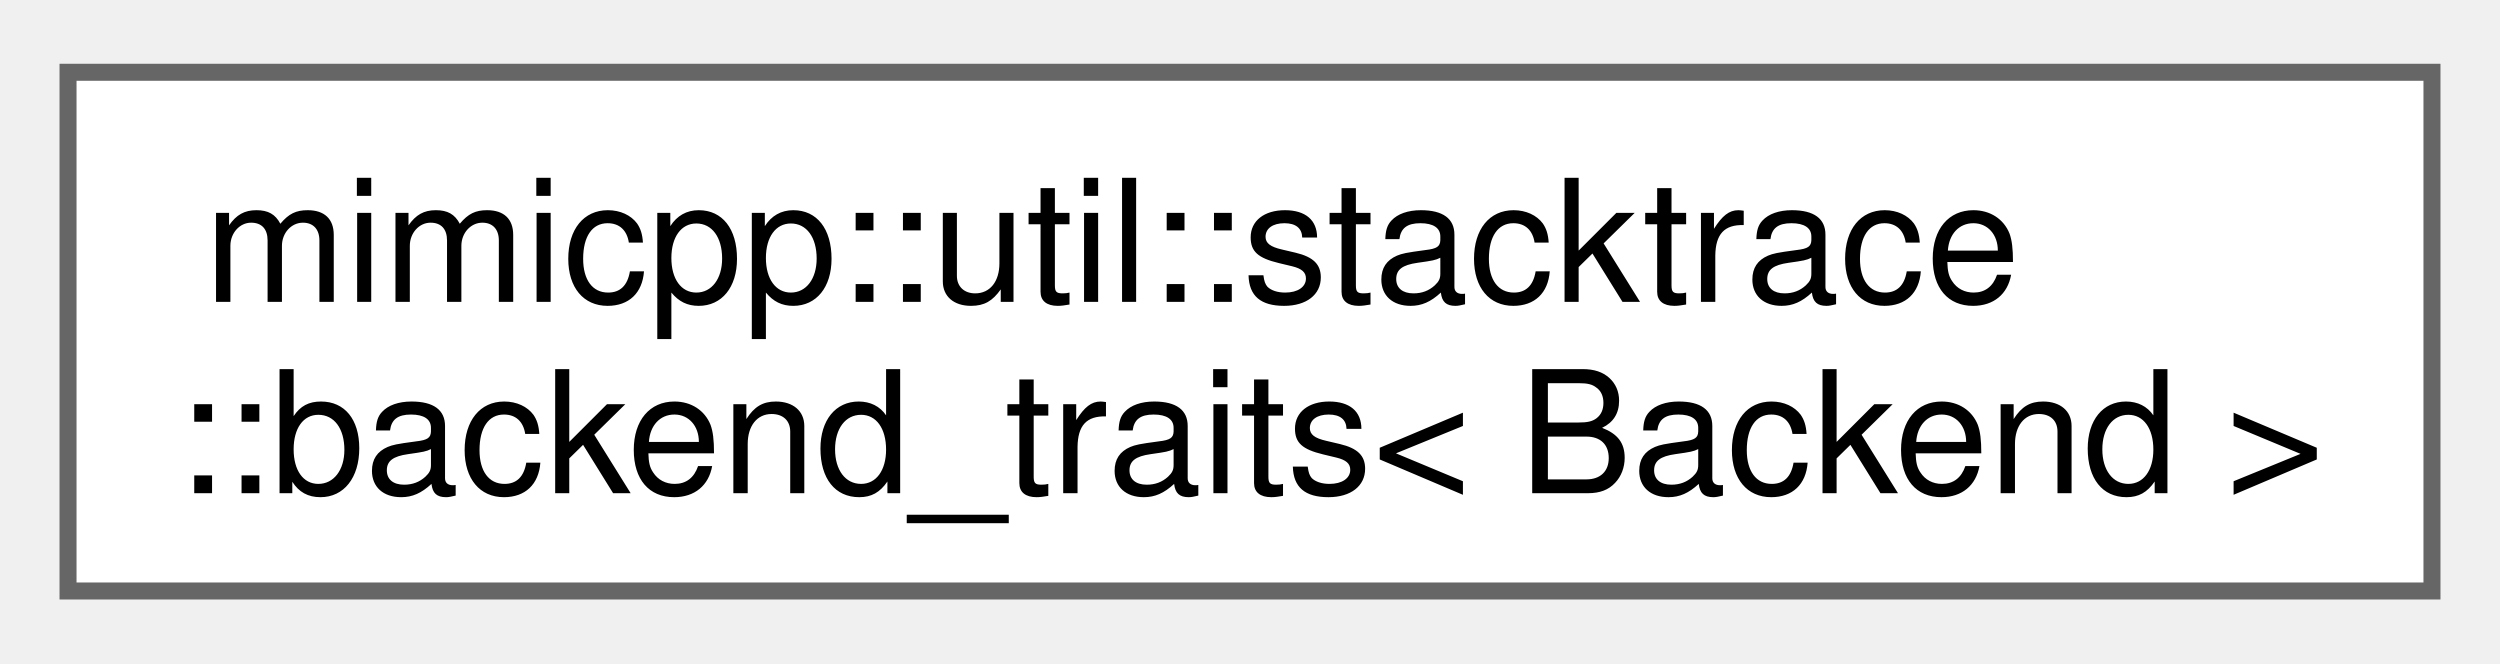
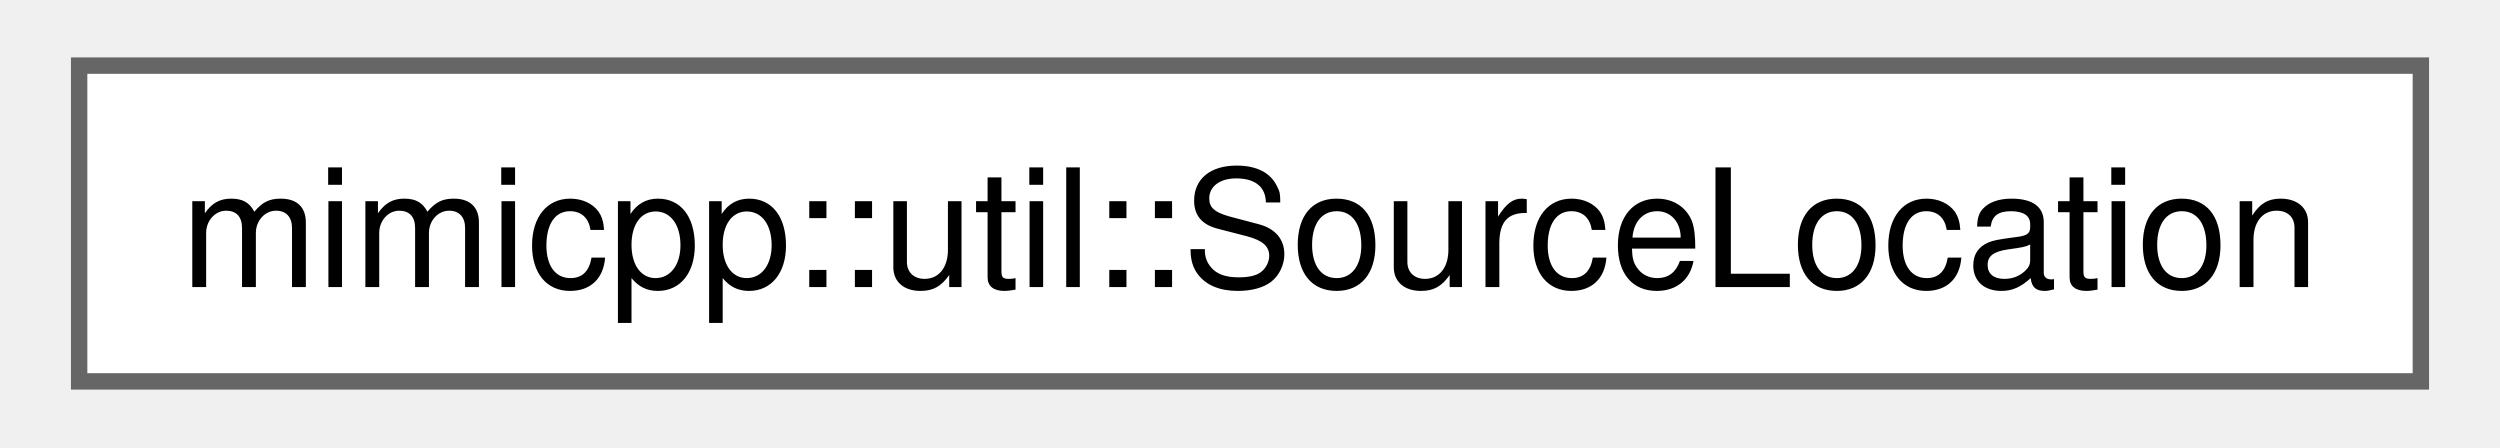
- <svg xmlns="http://www.w3.org/2000/svg" xmlns:xlink="http://www.w3.org/1999/xlink" width="147pt" height="39pt" viewBox="0.00 0.00 147.00 38.50">
-   <g id="graph0" class="graph" transform="scale(1 1) rotate(0) translate(4 34.5)">
+ <svg xmlns="http://www.w3.org/2000/svg" xmlns:xlink="http://www.w3.org/1999/xlink" width="151pt" height="27pt" viewBox="0.00 0.00 150.75 27.25">
+   <g id="graph0" class="graph" transform="scale(1 1) rotate(0) translate(4 23.25)">
    <g id="Node000000" class="node">
      <g id="a_Node000000">
-         <a xlink:href="d3/d47/structmimicpp_1_1util_1_1stacktrace_1_1backend__traits.html" target="_top" xlink:title="Trait type for stacktrace backends.">
-           <polygon fill="white" stroke="#666666" points="139,-30.5 0,-30.5 0,0 139,0 139,-30.5" />
-           <text text-anchor="start" x="8" y="-17" font-family="Helvetica,sans-Serif" font-size="10.00">mimicpp::util::stacktrace</text>
-           <text text-anchor="middle" x="69.5" y="-5.75" font-family="Helvetica,sans-Serif" font-size="10.00">::backend_traits&lt; Backend &gt;</text>
+         <a xlink:href="db/df5/classmimicpp_1_1util_1_1_source_location.html" target="_top" xlink:title="A thin wrapper around general source-location info.">
+           <polygon fill="white" stroke="#666666" points="142.75,-19.25 0,-19.25 0,0 142.75,0 142.75,-19.25" />
+           <text text-anchor="middle" x="71.38" y="-5.75" font-family="Helvetica,sans-Serif" font-size="10.00">mimicpp::util::SourceLocation</text>
        </a>
      </g>
    </g>
  </g>
</svg>
